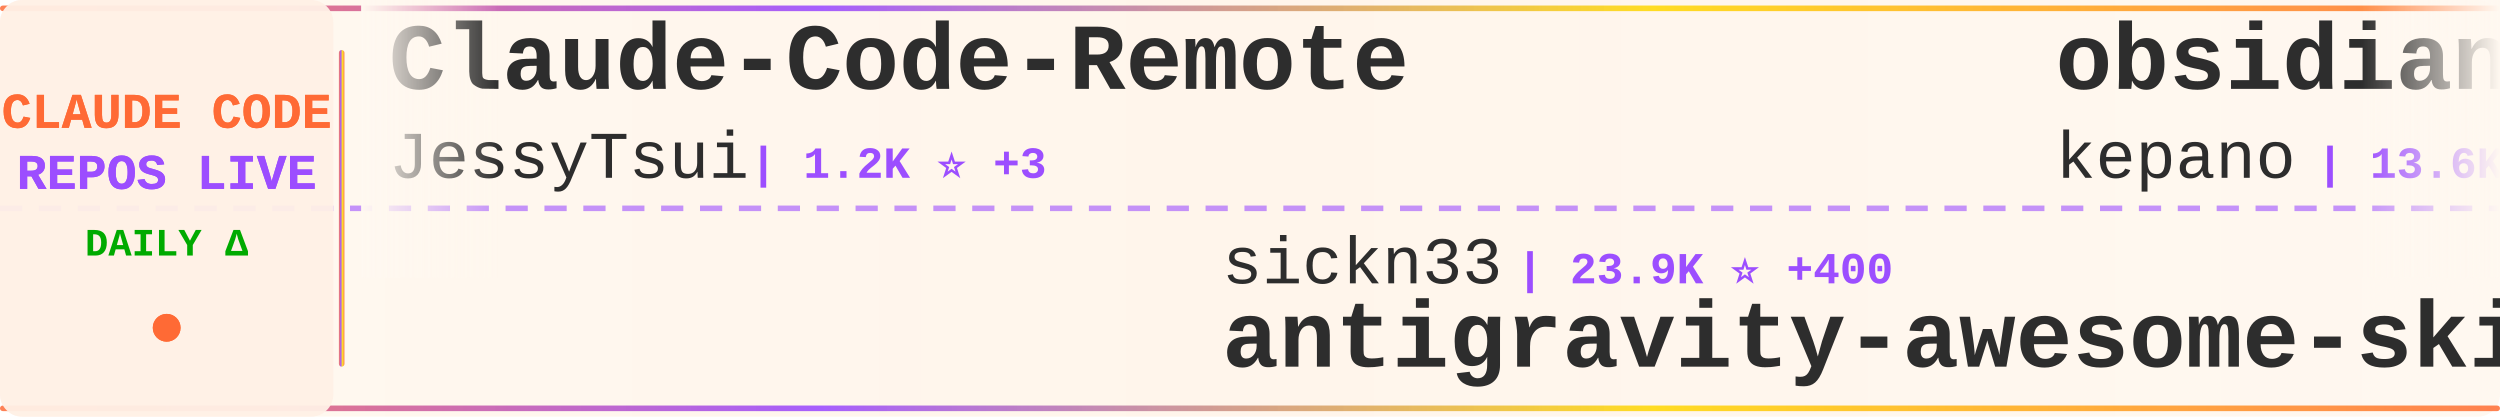
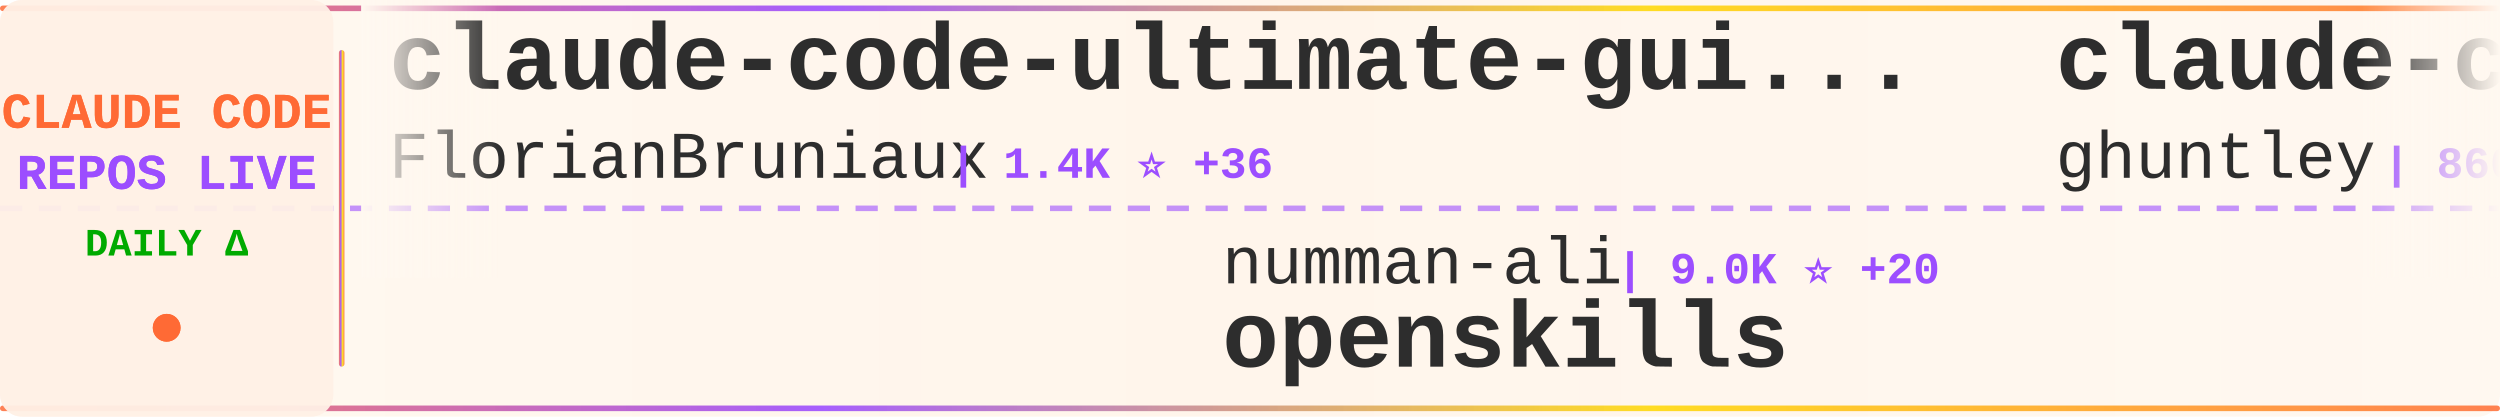
<svg xmlns="http://www.w3.org/2000/svg" width="900" height="150">
  <defs>
    <linearGradient id="tickerBg" x1="0%" y1="0%" x2="100%" y2="0%">
      <stop offset="0%" style="stop-color:#fff8f0;stop-opacity:0.98" />
      <stop offset="50%" style="stop-color:#fff5eb;stop-opacity:1" />
      <stop offset="100%" style="stop-color:#fff8f0;stop-opacity:0.98" />
    </linearGradient>
    <linearGradient id="borderGrad" x1="0%" y1="0%" x2="100%" y2="0%">
      <stop offset="0%" style="stop-color:#FF6B35;stop-opacity:0.85">
        <animate attributeName="stop-opacity" values="0.85;1;0.85" dur="2s" repeatCount="indefinite" />
      </stop>
      <stop offset="33%" style="stop-color:#9C4EFF;stop-opacity:0.9">
        <animate attributeName="stop-opacity" values="0.9;1;0.9" dur="2.2s" repeatCount="indefinite" />
      </stop>
      <stop offset="66%" style="stop-color:#FFD700;stop-opacity:0.85">
        <animate attributeName="stop-opacity" values="0.85;1;0.85" dur="1.8s" repeatCount="indefinite" />
      </stop>
      <stop offset="100%" style="stop-color:#FF6B35;stop-opacity:0.85">
        <animate attributeName="stop-opacity" values="0.85;1;0.85" dur="2s" repeatCount="indefinite" />
      </stop>
    </linearGradient>
    <filter id="textGlow">
      <feGaussianBlur stdDeviation="0.15" result="coloredBlur" />
      <feMerge>
        <feMergeNode in="coloredBlur" />
        <feMergeNode in="SourceGraphic" />
      </feMerge>
    </filter>
    <filter id="metricGlow">
      <feGaussianBlur stdDeviation="0.2" result="coloredBlur" />
      <feMerge>
        <feMergeNode in="coloredBlur" />
        <feMergeNode in="SourceGraphic" />
      </feMerge>
    </filter>
    <linearGradient id="leftFade" x1="0%" y1="0%" x2="100%" y2="0%">
      <stop offset="0%" style="stop-color:#fff8f0;stop-opacity:1" />
      <stop offset="100%" style="stop-color:#fff8f0;stop-opacity:0" />
    </linearGradient>
    <linearGradient id="rightFade" x1="0%" y1="0%" x2="100%" y2="0%">
      <stop offset="0%" style="stop-color:#fff8f0;stop-opacity:0" />
      <stop offset="100%" style="stop-color:#fff8f0;stop-opacity:1" />
    </linearGradient>
  </defs>
  <rect width="900" height="150" fill="url(#tickerBg)" rx="8" />
  <rect x="0" y="2" width="900" height="2" fill="url(#borderGrad)" rx="1" />
  <rect x="0" y="146" width="900" height="2" fill="url(#borderGrad)" rx="1" />
  <line x1="0" y1="75" x2="900" y2="75" stroke="#9C4EFF" stroke-width="2" stroke-dasharray="8 6" opacity="0.6" />
  <rect x="0" y="0" width="120" height="150" fill="#fff0e6" opacity="0.95" rx="8" />
  <text x="60" y="46" font-family="'Courier New', monospace" font-size="18" font-weight="bold" fill="#FF6B35" text-anchor="middle" filter="url(#textGlow)">
    CLAUDE CODE
  </text>
  <text x="60" y="68" font-family="'Courier New', monospace" font-size="18" font-weight="bold" fill="#9C4EFF" text-anchor="middle" filter="url(#textGlow)">
    REPOS LIVE
  </text>
  <text x="60" y="92" font-family="'Courier New', monospace" font-size="14" font-weight="bold" fill="#00aa00" text-anchor="middle">
    DAILY Δ
  </text>
  <circle cx="60" cy="118" r="5" fill="#FF6B35" filter="url(#metricGlow)">
    <animate attributeName="r" values="4;6;4" dur="1.5s" repeatCount="indefinite" />
    <animate attributeName="opacity" values="0.6;1;0.6" dur="1.5s" repeatCount="indefinite" />
  </circle>
  <rect x="122" y="18" width="2" height="114" fill="url(#borderGrad)" rx="1" />
  <clipPath id="tickerClip">
    <rect x="130" y="0" width="770" height="150" />
  </clipPath>
  <g clip-path="url(#tickerClip)">
    <g id="tickerItems">
      <animateTransform attributeName="transform" attributeType="XML" type="translate" from="0 0" to="-3000 0" dur="54s" repeatCount="indefinite" />
      <g transform="translate(0, 0)">
-         <text x="140" y="32" font-family="'Courier New', monospace" font-size="34" font-weight="bold" fill="#2d2d2d">Claude-Code-Remote</text>
-         <text x="140" y="64" font-family="'Courier New', monospace" font-size="24" font-weight="normal" fill="#2d2d2d" opacity="1.0">JessyTsui</text>
-         <text x="270" y="64" font-family="'Courier New', monospace" font-size="16" font-weight="bold" fill="#9C4EFF"> | 1.2K ⭐ +3</text>
+         <text x="140" y="32" font-family="'Courier New', monospace" font-size="34" font-weight="bold" fill="#2d2d2d">claude-code-ultimate-gui...</text>
+         <text x="140" y="64" font-family="'Courier New', monospace" font-size="24" font-weight="normal" fill="#2d2d2d" opacity="1.0">FlorianBruniaux</text>
+         <text x="342" y="64" font-family="'Courier New', monospace" font-size="16" font-weight="bold" fill="#9C4EFF"> | 1.4K ⭐ +36</text>
      </g>
      <g transform="translate(300, 0)">
-         <text x="140" y="102" font-family="'Courier New', monospace" font-size="24" font-weight="normal" fill="#2d2d2d" opacity="1.0">sickn33</text>
-         <text x="246" y="102" font-family="'Courier New', monospace" font-size="16" font-weight="bold" fill="#9C4EFF"> | 23.9K ⭐ +400</text>
-         <text x="140" y="132" font-family="'Courier New', monospace" font-size="34" font-weight="bold" fill="#2d2d2d">antigravity-awesome-skil...</text>
+         <text x="140" y="102" font-family="'Courier New', monospace" font-size="24" font-weight="normal" fill="#2d2d2d" opacity="1.0">numman-ali</text>
+         <text x="282" y="102" font-family="'Courier New', monospace" font-size="16" font-weight="bold" fill="#9C4EFF"> | 9.0K ⭐ +20</text>
+         <text x="140" y="132" font-family="'Courier New', monospace" font-size="34" font-weight="bold" fill="#2d2d2d">openskills</text>
      </g>
      <g transform="translate(600, 0)">
-         <text x="140" y="32" font-family="'Courier New', monospace" font-size="34" font-weight="bold" fill="#2d2d2d">obsidian-skills</text>
-         <text x="140" y="64" font-family="'Courier New', monospace" font-size="24" font-weight="normal" fill="#2d2d2d" opacity="1.0">kepano</text>
-         <text x="234" y="64" font-family="'Courier New', monospace" font-size="16" font-weight="bold" fill="#9C4EFF"> | 13.6K ⭐ +188</text>
+         <text x="140" y="32" font-family="'Courier New', monospace" font-size="34" font-weight="bold" fill="#2d2d2d">claude-code-source-code-...</text>
+         <text x="140" y="64" font-family="'Courier New', monospace" font-size="24" font-weight="normal" fill="#2d2d2d" opacity="1.0">ghuntley</text>
+         <text x="258" y="64" font-family="'Courier New', monospace" font-size="16" font-weight="bold" fill="#9C4EFF"> | 860 ⭐ +1</text>
      </g>
      <g transform="translate(900, 0)">
-         <text x="140" y="102" font-family="'Courier New', monospace" font-size="24" font-weight="normal" fill="#2d2d2d" opacity="1.0">eyaltoledano</text>
-         <text x="306" y="102" font-family="'Courier New', monospace" font-size="16" font-weight="bold" fill="#9C4EFF"> | 25.9K ⭐ +10</text>
-         <text x="140" y="132" font-family="'Courier New', monospace" font-size="34" font-weight="bold" fill="#2d2d2d">claude-task-master</text>
+         <text x="140" y="102" font-family="'Courier New', monospace" font-size="24" font-weight="normal" fill="#2d2d2d" opacity="1.0">anthropics</text>
+         <text x="282" y="102" font-family="'Courier New', monospace" font-size="16" font-weight="bold" fill="#9C4EFF"> | 92.7K ⭐ +1.0K</text>
+         <text x="140" y="132" font-family="'Courier New', monospace" font-size="34" font-weight="bold" fill="#2d2d2d">skills</text>
      </g>
      <g transform="translate(1200, 0)">
-         <text x="140" y="32" font-family="'Courier New', monospace" font-size="34" font-weight="bold" fill="#2d2d2d">claude-code-cookbook</text>
-         <text x="140" y="64" font-family="'Courier New', monospace" font-size="24" font-weight="normal" fill="#2d2d2d" opacity="1.0">wasabeef</text>
-         <text x="258" y="64" font-family="'Courier New', monospace" font-size="16" font-weight="bold" fill="#9C4EFF"> | 1.0K ⭐ +2</text>
+         <text x="140" y="32" font-family="'Courier New', monospace" font-size="34" font-weight="bold" fill="#2d2d2d">opcode</text>
+         <text x="140" y="64" font-family="'Courier New', monospace" font-size="24" font-weight="normal" fill="#2d2d2d" opacity="1.0">winfunc</text>
+         <text x="246" y="64" font-family="'Courier New', monospace" font-size="16" font-weight="bold" fill="#9C4EFF"> | 20.9K ⭐ +22</text>
      </g>
      <g transform="translate(1500, 0)">
-         <text x="140" y="102" font-family="'Courier New', monospace" font-size="24" font-weight="normal" fill="#2d2d2d" opacity="1.0">Yuyz0112</text>
-         <text x="258" y="102" font-family="'Courier New', monospace" font-size="16" font-weight="bold" fill="#9C4EFF"> | 2.2K ⭐ +1</text>
-         <text x="140" y="132" font-family="'Courier New', monospace" font-size="34" font-weight="bold" fill="#2d2d2d">claude-code-reverse</text>
+         <text x="140" y="102" font-family="'Courier New', monospace" font-size="24" font-weight="normal" fill="#2d2d2d" opacity="1.0">ericbuess</text>
+         <text x="270" y="102" font-family="'Courier New', monospace" font-size="16" font-weight="bold" fill="#9C4EFF"> | 730 ⭐ +1</text>
+         <text x="140" y="132" font-family="'Courier New', monospace" font-size="34" font-weight="bold" fill="#2d2d2d">claude-code-docs</text>
      </g>
      <g transform="translate(1800, 0)">
-         <text x="140" y="32" font-family="'Courier New', monospace" font-size="34" font-weight="bold" fill="#2d2d2d">claudecodeui</text>
-         <text x="140" y="64" font-family="'Courier New', monospace" font-size="24" font-weight="normal" fill="#2d2d2d" opacity="1.0">siteboon</text>
-         <text x="258" y="64" font-family="'Courier New', monospace" font-size="16" font-weight="bold" fill="#9C4EFF"> | 8.4K ⭐ +75</text>
+         <text x="140" y="32" font-family="'Courier New', monospace" font-size="34" font-weight="bold" fill="#2d2d2d">claude-code-hub</text>
+         <text x="140" y="64" font-family="'Courier New', monospace" font-size="24" font-weight="normal" fill="#2d2d2d" opacity="1.0">ding113</text>
+         <text x="246" y="64" font-family="'Courier New', monospace" font-size="16" font-weight="bold" fill="#9C4EFF"> | 1.8K ⭐ +35</text>
      </g>
      <g transform="translate(2100, 0)">
-         <text x="140" y="102" font-family="'Courier New', monospace" font-size="24" font-weight="normal" fill="#2d2d2d" opacity="1.0">sugyan</text>
-         <text x="234" y="102" font-family="'Courier New', monospace" font-size="16" font-weight="bold" fill="#9C4EFF"> | 959 ⭐ +3</text>
-         <text x="140" y="132" font-family="'Courier New', monospace" font-size="34" font-weight="bold" fill="#2d2d2d">claude-code-webui</text>
+         <text x="140" y="102" font-family="'Courier New', monospace" font-size="24" font-weight="normal" fill="#2d2d2d" opacity="1.0">BloopAI</text>
+         <text x="246" y="102" font-family="'Courier New', monospace" font-size="16" font-weight="bold" fill="#9C4EFF"> | 23.1K ⭐ +67</text>
+         <text x="140" y="132" font-family="'Courier New', monospace" font-size="34" font-weight="bold" fill="#2d2d2d">vibe-kanban</text>
      </g>
      <g transform="translate(2400, 0)">
-         <text x="140" y="32" font-family="'Courier New', monospace" font-size="34" font-weight="bold" fill="#2d2d2d">Claudable</text>
-         <text x="140" y="64" font-family="'Courier New', monospace" font-size="24" font-weight="normal" fill="#2d2d2d" opacity="1.0">opactorai</text>
-         <text x="270" y="64" font-family="'Courier New', monospace" font-size="16" font-weight="bold" fill="#9C4EFF"> | 3.8K ⭐ +4</text>
+         <text x="140" y="32" font-family="'Courier New', monospace" font-size="34" font-weight="bold" fill="#2d2d2d">claude-code-cheat-sheet</text>
+         <text x="140" y="64" font-family="'Courier New', monospace" font-size="24" font-weight="normal" fill="#2d2d2d" opacity="1.0">Njengah</text>
+         <text x="246" y="64" font-family="'Courier New', monospace" font-size="16" font-weight="bold" fill="#9C4EFF"> | 1.4K ⭐ +4</text>
      </g>
      <g transform="translate(2700, 0)">
-         <text x="140" y="102" font-family="'Courier New', monospace" font-size="24" font-weight="normal" fill="#2d2d2d" opacity="1.0">anthropics</text>
-         <text x="282" y="102" font-family="'Courier New', monospace" font-size="16" font-weight="bold" fill="#9C4EFF"> | 5.4K ⭐ +36</text>
-         <text x="140" y="132" font-family="'Courier New', monospace" font-size="34" font-weight="bold" fill="#2d2d2d">claude-agent-sdk-python</text>
+         <text x="140" y="102" font-family="'Courier New', monospace" font-size="24" font-weight="normal" fill="#2d2d2d" opacity="1.0">Cranot</text>
+         <text x="234" y="102" font-family="'Courier New', monospace" font-size="16" font-weight="bold" fill="#9C4EFF"> | 2.5K ⭐ +6</text>
+         <text x="140" y="132" font-family="'Courier New', monospace" font-size="34" font-weight="bold" fill="#2d2d2d">claude-code-guide</text>
      </g>
      <g transform="translate(3000, 0)">
-         <text x="140" y="32" font-family="'Courier New', monospace" font-size="34" font-weight="bold" fill="#2d2d2d">Claude-Code-Remote</text>
-         <text x="140" y="64" font-family="'Courier New', monospace" font-size="24" font-weight="normal" fill="#2d2d2d" opacity="1.0">JessyTsui</text>
-         <text x="270" y="64" font-family="'Courier New', monospace" font-size="16" font-weight="bold" fill="#9C4EFF"> | 1.2K ⭐ +3</text>
+         <text x="140" y="32" font-family="'Courier New', monospace" font-size="34" font-weight="bold" fill="#2d2d2d">claude-code-ultimate-gui...</text>
+         <text x="140" y="64" font-family="'Courier New', monospace" font-size="24" font-weight="normal" fill="#2d2d2d" opacity="1.0">FlorianBruniaux</text>
+         <text x="342" y="64" font-family="'Courier New', monospace" font-size="16" font-weight="bold" fill="#9C4EFF"> | 1.4K ⭐ +36</text>
      </g>
      <g transform="translate(3300, 0)">
-         <text x="140" y="102" font-family="'Courier New', monospace" font-size="24" font-weight="normal" fill="#2d2d2d" opacity="1.0">sickn33</text>
-         <text x="246" y="102" font-family="'Courier New', monospace" font-size="16" font-weight="bold" fill="#9C4EFF"> | 23.9K ⭐ +400</text>
-         <text x="140" y="132" font-family="'Courier New', monospace" font-size="34" font-weight="bold" fill="#2d2d2d">antigravity-awesome-skil...</text>
+         <text x="140" y="102" font-family="'Courier New', monospace" font-size="24" font-weight="normal" fill="#2d2d2d" opacity="1.0">numman-ali</text>
+         <text x="282" y="102" font-family="'Courier New', monospace" font-size="16" font-weight="bold" fill="#9C4EFF"> | 9.0K ⭐ +20</text>
+         <text x="140" y="132" font-family="'Courier New', monospace" font-size="34" font-weight="bold" fill="#2d2d2d">openskills</text>
      </g>
      <g transform="translate(3600, 0)">
-         <text x="140" y="32" font-family="'Courier New', monospace" font-size="34" font-weight="bold" fill="#2d2d2d">obsidian-skills</text>
-         <text x="140" y="64" font-family="'Courier New', monospace" font-size="24" font-weight="normal" fill="#2d2d2d" opacity="1.0">kepano</text>
-         <text x="234" y="64" font-family="'Courier New', monospace" font-size="16" font-weight="bold" fill="#9C4EFF"> | 13.6K ⭐ +188</text>
+         <text x="140" y="32" font-family="'Courier New', monospace" font-size="34" font-weight="bold" fill="#2d2d2d">claude-code-source-code-...</text>
+         <text x="140" y="64" font-family="'Courier New', monospace" font-size="24" font-weight="normal" fill="#2d2d2d" opacity="1.0">ghuntley</text>
+         <text x="258" y="64" font-family="'Courier New', monospace" font-size="16" font-weight="bold" fill="#9C4EFF"> | 860 ⭐ +1</text>
      </g>
      <g transform="translate(3900, 0)">
-         <text x="140" y="102" font-family="'Courier New', monospace" font-size="24" font-weight="normal" fill="#2d2d2d" opacity="1.0">eyaltoledano</text>
-         <text x="306" y="102" font-family="'Courier New', monospace" font-size="16" font-weight="bold" fill="#9C4EFF"> | 25.9K ⭐ +10</text>
-         <text x="140" y="132" font-family="'Courier New', monospace" font-size="34" font-weight="bold" fill="#2d2d2d">claude-task-master</text>
+         <text x="140" y="102" font-family="'Courier New', monospace" font-size="24" font-weight="normal" fill="#2d2d2d" opacity="1.0">anthropics</text>
+         <text x="282" y="102" font-family="'Courier New', monospace" font-size="16" font-weight="bold" fill="#9C4EFF"> | 92.7K ⭐ +1.0K</text>
+         <text x="140" y="132" font-family="'Courier New', monospace" font-size="34" font-weight="bold" fill="#2d2d2d">skills</text>
      </g>
    </g>
  </g>
  <rect x="130" y="0" width="50" height="100" fill="url(#leftFade)" />
  <rect x="850" y="0" width="50" height="100" fill="url(#rightFade)" />
</svg>
